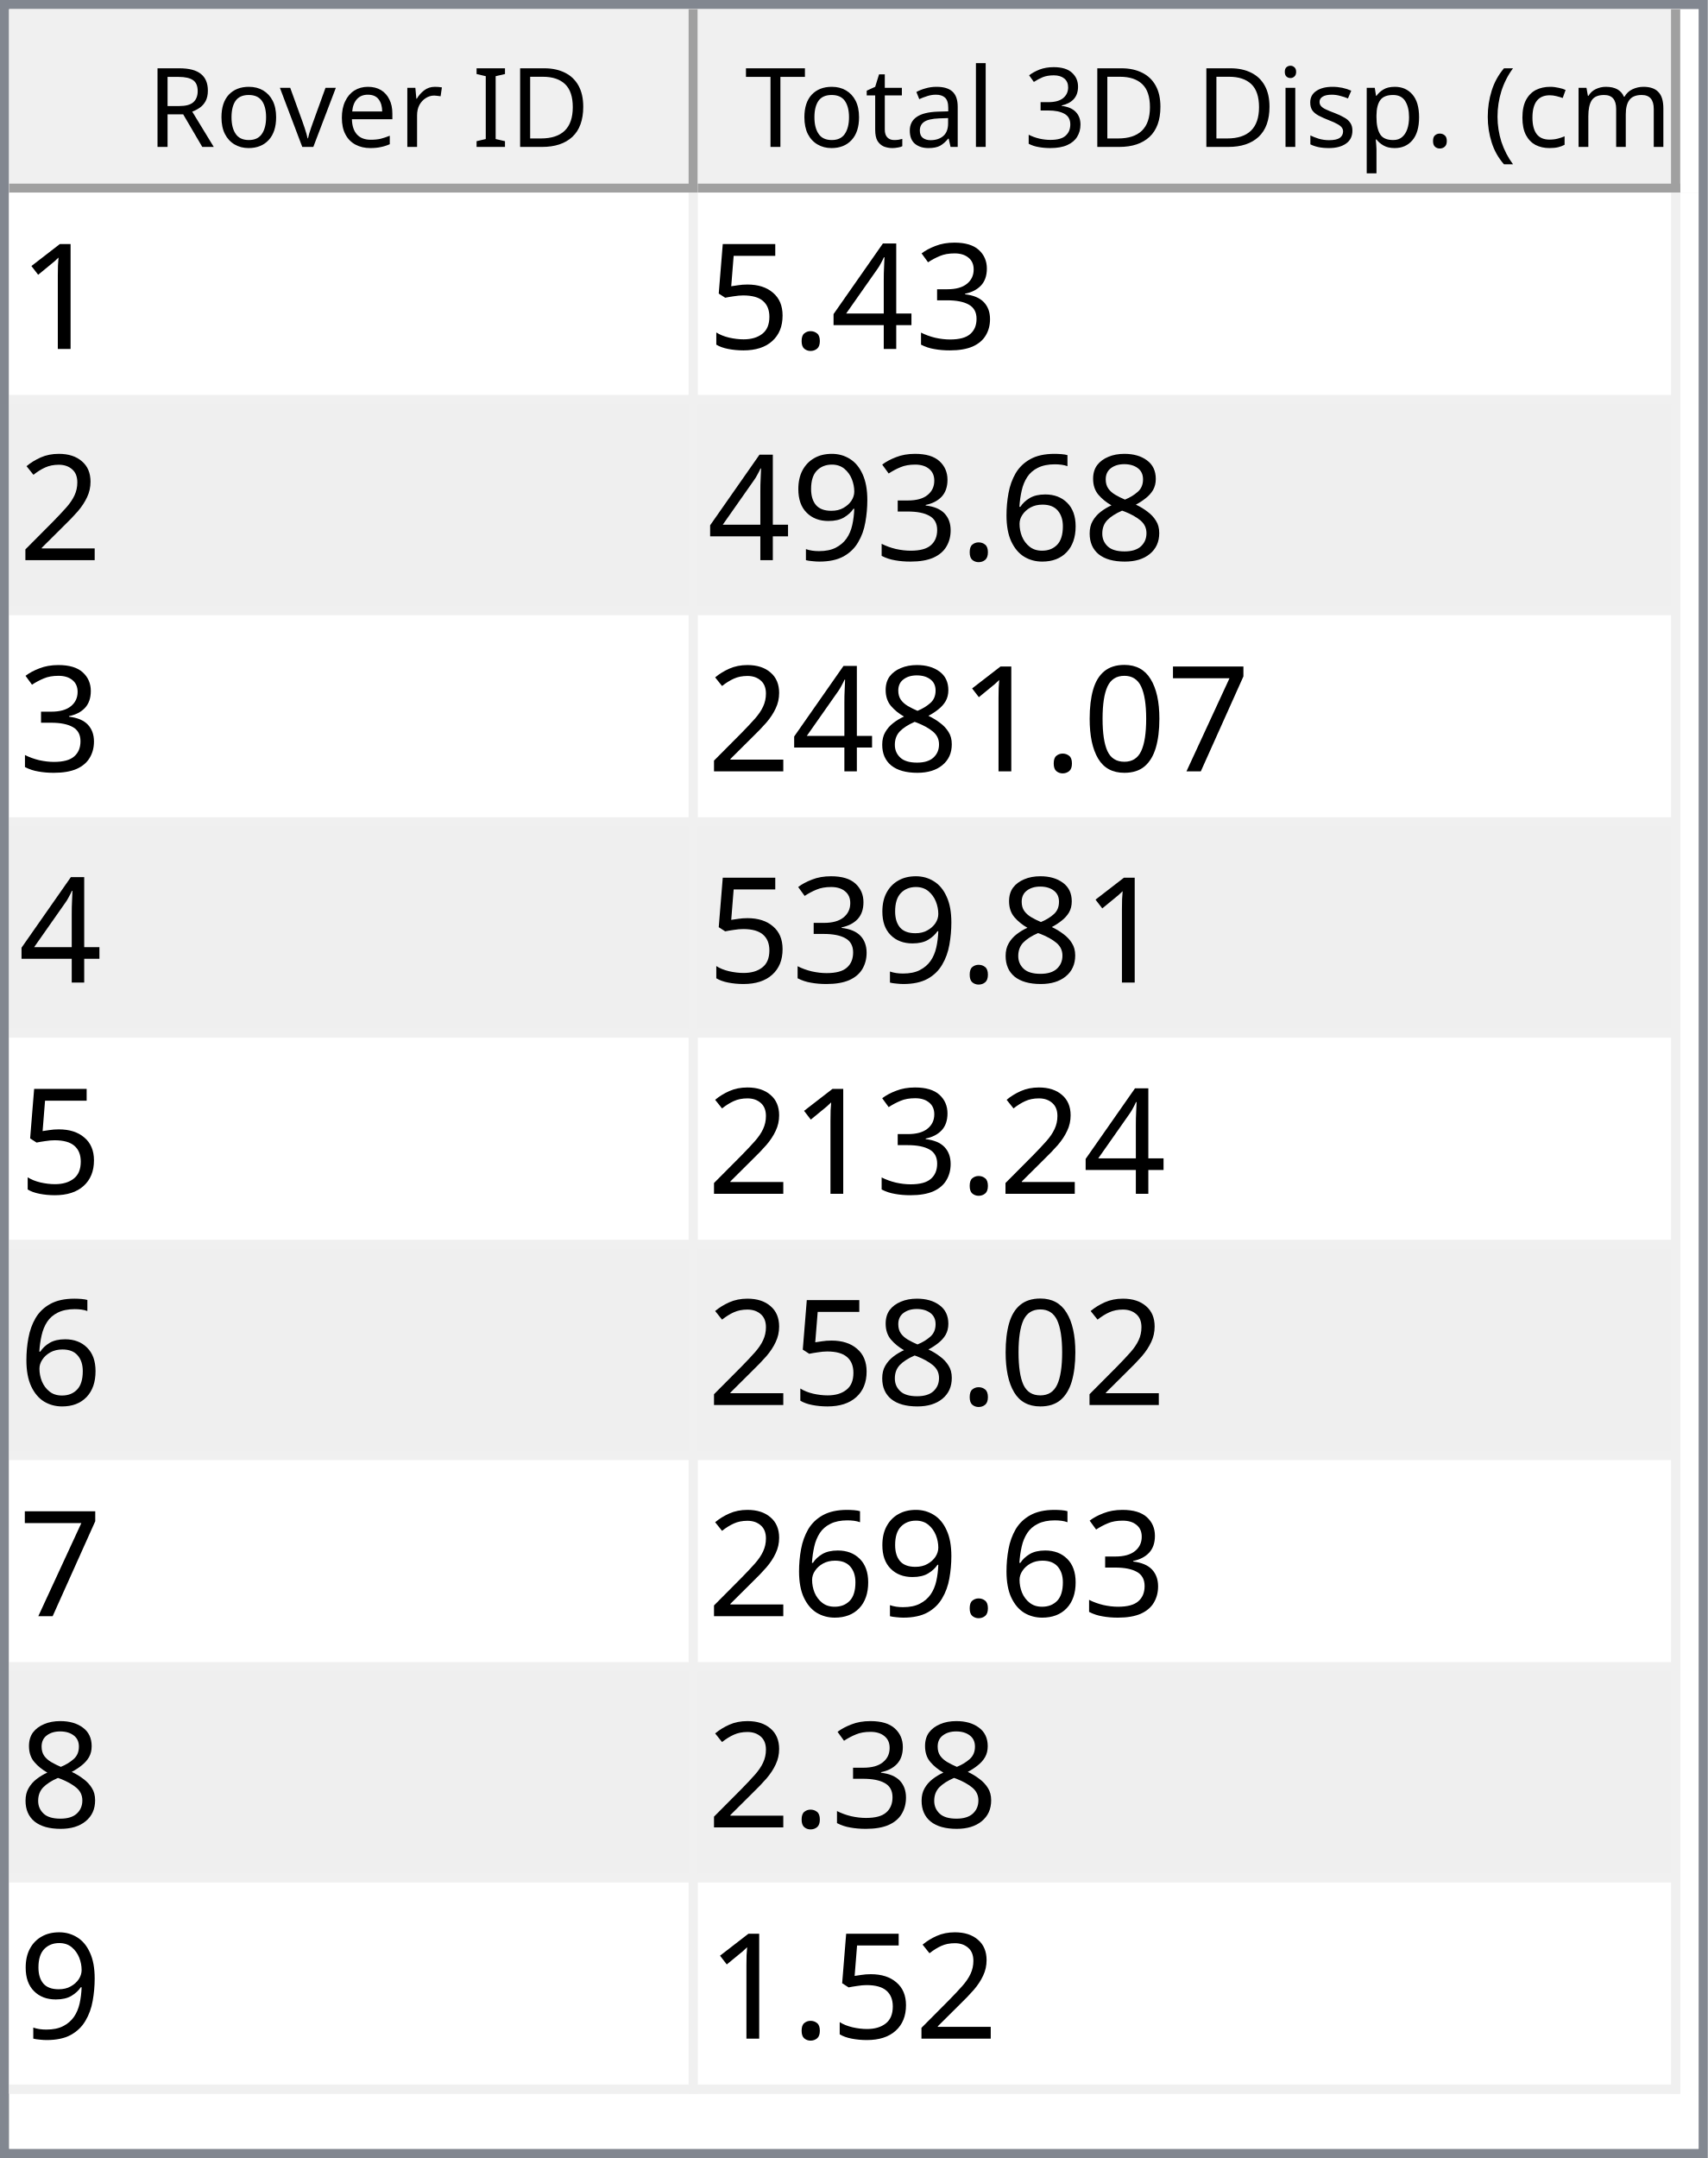
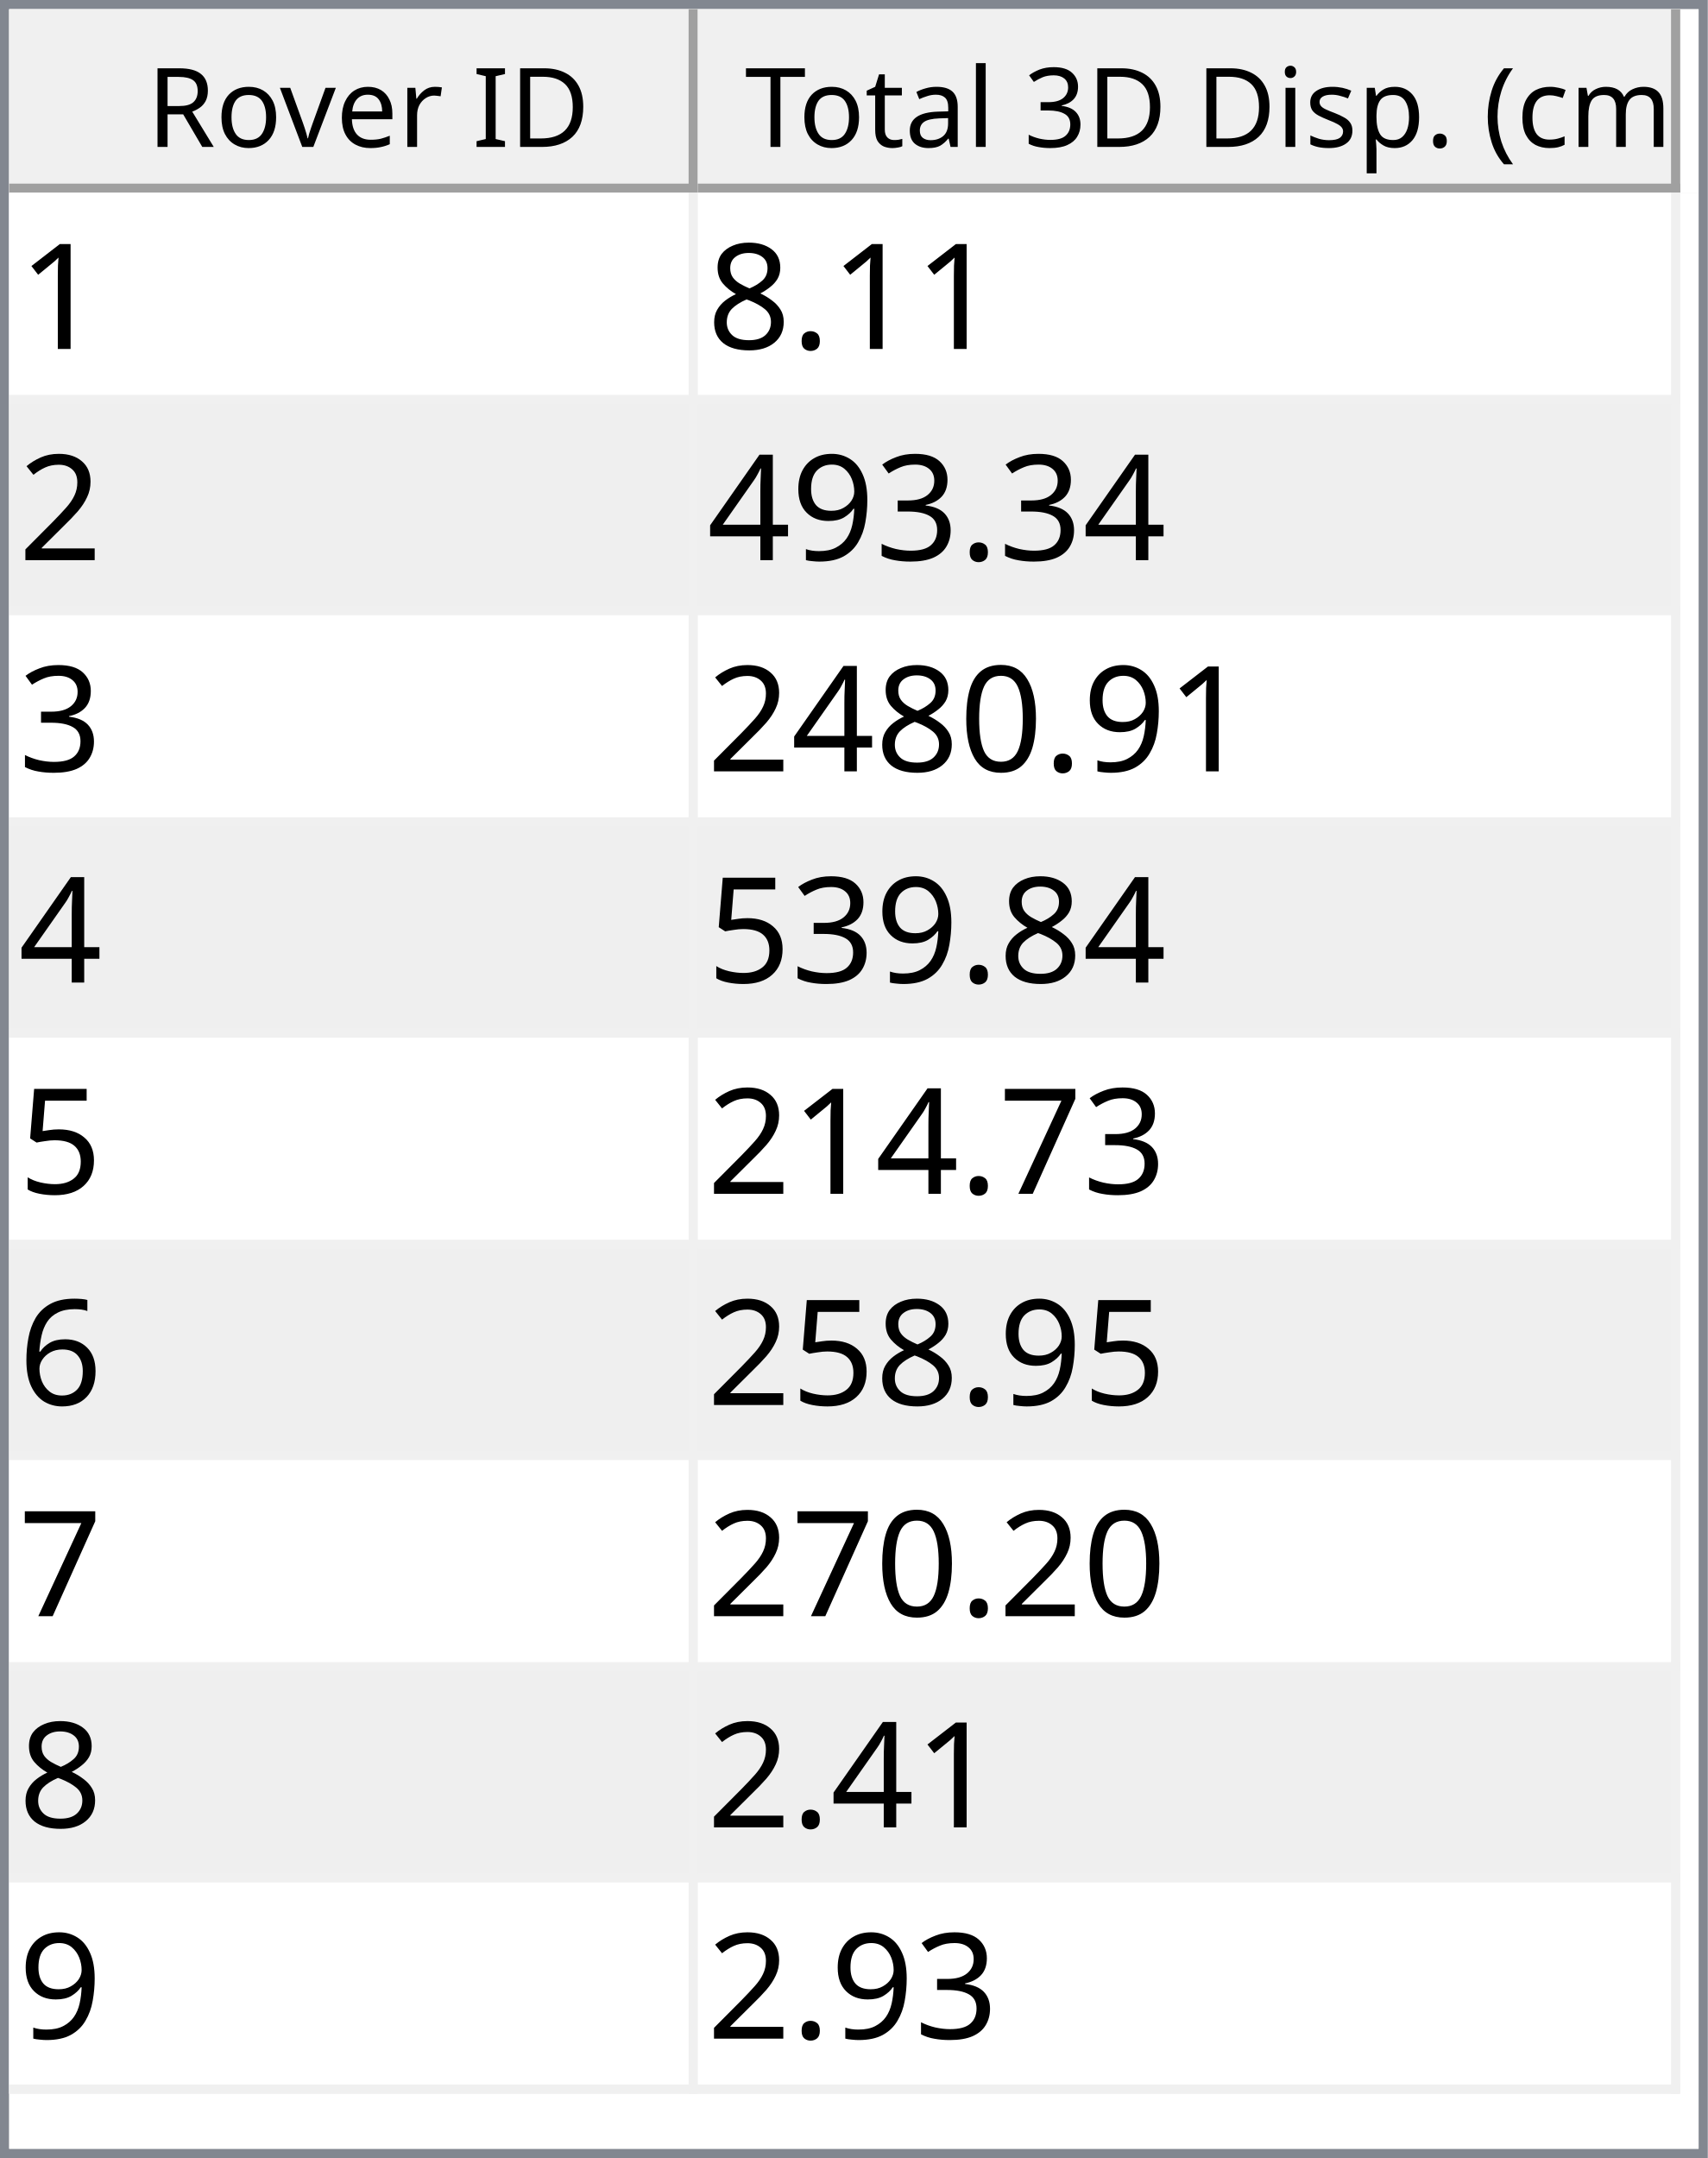
<svg xmlns="http://www.w3.org/2000/svg" style="fill-opacity:1; color-rendering:auto; color-interpolation:auto; text-rendering:auto; stroke:black; stroke-linecap:square; stroke-miterlimit:10; shape-rendering:auto; stroke-opacity:1; fill:black; stroke-dasharray:none; font-weight:normal; stroke-width:1; font-family:'Dialog'; font-style:normal; stroke-linejoin:miter; font-size:12px; stroke-dashoffset:0; image-rendering:auto;" width="186" height="235">
  <defs id="genericDefs" />
  <g>
    <defs id="defs1">
      <clipPath clipPathUnits="userSpaceOnUse" id="clipPath1">
        <path d="M0 0 L186 0 L186 235 L0 235 L0 0 Z" />
      </clipPath>
      <clipPath clipPathUnits="userSpaceOnUse" id="clipPath2">
        <path d="M0 0 L0 235 L186 235 L186 0 Z" />
      </clipPath>
      <clipPath clipPathUnits="userSpaceOnUse" id="clipPath3">
        <path d="M0 0 L0 20 L184 20 L184 0 Z" />
      </clipPath>
      <clipPath clipPathUnits="userSpaceOnUse" id="clipPath4">
        <path d="M0 0 L0 20 L75 20 L75 0 Z" />
      </clipPath>
      <clipPath clipPathUnits="userSpaceOnUse" id="clipPath5">
        <path d="M1 1 L1 19 L74 19 L74 1 Z" />
      </clipPath>
      <clipPath clipPathUnits="userSpaceOnUse" id="clipPath6">
        <path d="M0 0 L0 18 L73 18 L73 0 Z" />
      </clipPath>
      <clipPath clipPathUnits="userSpaceOnUse" id="clipPath7">
        <path d="M-0.5 -0.5 L-0.5 19.5 L74.5 19.5 L74.5 -0.5 Z" />
      </clipPath>
      <clipPath clipPathUnits="userSpaceOnUse" id="clipPath8">
        <path d="M0 0 L0 20 L107 20 L107 0 Z" />
      </clipPath>
      <clipPath clipPathUnits="userSpaceOnUse" id="clipPath9">
        <path d="M1 1 L1 19 L106 19 L106 1 Z" />
      </clipPath>
      <clipPath clipPathUnits="userSpaceOnUse" id="clipPath10">
        <path d="M0 0 L0 18 L105 18 L105 0 Z" />
      </clipPath>
      <clipPath clipPathUnits="userSpaceOnUse" id="clipPath11">
        <path d="M-0.5 -0.5 L-0.5 19.5 L106.5 19.5 L106.5 -0.5 Z" />
      </clipPath>
      <clipPath clipPathUnits="userSpaceOnUse" id="clipPath12">
        <path d="M0 0 L0 213 L184 213 L184 0 Z" />
      </clipPath>
      <clipPath clipPathUnits="userSpaceOnUse" id="clipPath13">
        <path d="M0 0 L0 207 L182 207 L182 0 Z" />
      </clipPath>
      <clipPath clipPathUnits="userSpaceOnUse" id="clipPath14">
        <path d="M-0.5 -0.5 L-0.5 206.5 L181.5 206.5 L181.5 -0.5 Z" />
      </clipPath>
      <clipPath clipPathUnits="userSpaceOnUse" id="clipPath15">
        <path d="M0 0 L0 22 L74 22 L74 0 Z" />
      </clipPath>
      <clipPath clipPathUnits="userSpaceOnUse" id="clipPath16">
        <path d="M0 0 L0 22 L106 22 L106 0 Z" />
      </clipPath>
      <font horiz-adv-x="64.551" id="font1">
        <font-face ascent="107.91" descent="25.098" units-per-em="100" style="font-style:normal; font-family:Segoe UI; font-weight:normal;" />
        <missing-glyph horiz-adv-x="64.551" d="M8.109 0 L8.109 68.266 L56.453 68.266 L56.453 0 L8.109 0 ZM15.328 7.234 L49.219 7.234 L49.219 61.031 L15.328 61.031 L15.328 7.234 Z" />
        <glyph unicode="D" horiz-adv-x="70.117" d="M9.188 0 L9.188 70.016 L28.516 70.016 Q65.531 70.016 65.531 35.891 Q65.531 19.672 55.25 9.836 Q44.969 0 27.734 0 L9.188 0 ZM17.391 62.594 L17.391 7.422 L27.828 7.422 Q41.609 7.422 49.273 14.797 Q56.938 22.172 56.938 35.688 Q56.938 62.594 28.328 62.594 L17.391 62.594 Z" />
        <glyph unicode="I" horiz-adv-x="26.611" d="M17.391 0 L9.188 0 L9.188 70.016 L17.391 70.016 L17.391 0 Z" />
        <glyph unicode=" " horiz-adv-x="27.393" d="" />
        <glyph unicode="r" horiz-adv-x="34.766" d="M34.188 41.891 Q32.078 43.5 28.125 43.5 Q23 43.5 19.555 38.672 Q16.109 33.844 16.109 25.484 L16.109 0 L8.109 0 L8.109 50 L16.109 50 L16.109 39.703 L16.312 39.703 Q18.016 44.969 21.531 47.922 Q25.047 50.875 29.391 50.875 Q32.516 50.875 34.188 50.203 L34.188 41.891 Z" />
        <glyph unicode="e" horiz-adv-x="52.295" d="M48.297 23 L12.984 23 Q13.188 14.656 17.484 10.109 Q21.781 5.562 29.297 5.562 Q37.75 5.562 44.828 11.141 L44.828 3.609 Q38.234 -1.172 27.391 -1.172 Q16.797 -1.172 10.742 5.641 Q4.688 12.453 4.688 24.812 Q4.688 36.469 11.305 43.82 Q17.922 51.172 27.734 51.172 Q37.547 51.172 42.922 44.828 Q48.297 38.484 48.297 27.203 L48.297 23 ZM40.094 29.781 Q40.047 36.719 36.75 40.578 Q33.453 44.438 27.594 44.438 Q21.922 44.438 17.969 40.383 Q14.016 36.328 13.094 29.781 L40.094 29.781 Z" />
        <glyph unicode="v" horiz-adv-x="47.9" d="M47.406 50 L27.484 0 L19.625 0 L0.688 50 L9.469 50 L22.172 13.672 Q23.578 9.672 23.922 6.688 L24.125 6.688 Q24.609 10.453 25.688 13.484 L38.969 50 L47.406 50 Z" />
        <glyph unicode="o" horiz-adv-x="58.594" d="M29 -1.172 Q17.922 -1.172 11.305 5.836 Q4.688 12.844 4.688 24.422 Q4.688 37.016 11.57 44.094 Q18.453 51.172 30.172 51.172 Q41.359 51.172 47.633 44.289 Q53.906 37.406 53.906 25.203 Q53.906 13.234 47.141 6.031 Q40.375 -1.172 29 -1.172 ZM29.594 44.438 Q21.875 44.438 17.383 39.188 Q12.891 33.938 12.891 24.703 Q12.891 15.828 17.43 10.695 Q21.969 5.562 29.594 5.562 Q37.359 5.562 41.531 10.594 Q45.703 15.625 45.703 24.906 Q45.703 34.281 41.531 39.359 Q37.359 44.438 29.594 44.438 Z" />
        <glyph unicode="R" horiz-adv-x="59.814" d="M59.375 0 L49.609 0 L37.891 19.625 Q36.281 22.359 34.766 24.289 Q33.25 26.219 31.664 27.438 Q30.078 28.656 28.25 29.219 Q26.422 29.781 24.125 29.781 L17.391 29.781 L17.391 0 L9.188 0 L9.188 70.016 L30.078 70.016 Q34.672 70.016 38.555 68.867 Q42.438 67.719 45.289 65.375 Q48.141 63.031 49.758 59.547 Q51.375 56.062 51.375 51.375 Q51.375 47.703 50.273 44.656 Q49.172 41.609 47.148 39.211 Q45.125 36.812 42.266 35.133 Q39.406 33.453 35.844 32.516 L35.844 32.328 Q37.594 31.547 38.891 30.547 Q40.188 29.547 41.359 28.18 Q42.531 26.812 43.68 25.078 Q44.828 23.344 46.234 21.047 L59.375 0 ZM17.391 62.594 L17.391 37.203 L28.516 37.203 Q31.594 37.203 34.203 38.133 Q36.812 39.062 38.719 40.797 Q40.625 42.531 41.703 45.047 Q42.781 47.562 42.781 50.688 Q42.781 56.297 39.141 59.445 Q35.5 62.594 28.609 62.594 L17.391 62.594 Z" />
        <glyph unicode=")" horiz-adv-x="30.176" d="M8.297 -15.922 L1.172 -15.922 Q16.406 2.344 16.406 26.812 Q16.406 51.469 1.078 70.016 L8.297 70.016 Q23.531 52.156 23.531 26.703 Q23.531 1.375 8.297 -15.922 Z" />
        <glyph unicode="m" horiz-adv-x="86.133" d="M79.109 0 L71.094 0 L71.094 28.719 Q71.094 37.016 68.531 40.727 Q65.969 44.438 59.906 44.438 Q54.781 44.438 51.195 39.75 Q47.609 35.062 47.609 28.516 L47.609 0 L39.594 0 L39.594 29.688 Q39.594 44.438 28.219 44.438 Q22.953 44.438 19.531 40.016 Q16.109 35.594 16.109 28.516 L16.109 0 L8.109 0 L8.109 50 L16.109 50 L16.109 42.094 L16.312 42.094 Q21.625 51.172 31.844 51.172 Q36.969 51.172 40.773 48.312 Q44.578 45.453 46 40.828 Q51.562 51.172 62.594 51.172 Q79.109 51.172 79.109 30.812 L79.109 0 Z" />
        <glyph unicode="c" horiz-adv-x="46.191" d="M42.188 2.297 Q36.422 -1.172 28.516 -1.172 Q17.828 -1.172 11.258 5.789 Q4.688 12.75 4.688 23.828 Q4.688 36.188 11.766 43.68 Q18.844 51.172 30.672 51.172 Q37.25 51.172 42.281 48.734 L42.281 40.531 Q36.719 44.438 30.375 44.438 Q22.703 44.438 17.797 38.945 Q12.891 33.453 12.891 24.516 Q12.891 15.719 17.508 10.641 Q22.125 5.562 29.891 5.562 Q36.422 5.562 42.188 9.906 L42.188 2.297 Z" />
        <glyph unicode="(" horiz-adv-x="30.176" d="M29.109 -15.922 L21.969 -15.922 Q6.844 1.375 6.844 26.703 Q6.844 52.156 21.969 70.016 L29.203 70.016 Q13.875 51.469 13.875 26.812 Q13.875 2.344 29.109 -15.922 Z" />
        <glyph unicode="." horiz-adv-x="21.68" d="M10.891 -1.078 Q8.641 -1.078 7.055 0.539 Q5.469 2.156 5.469 4.391 Q5.469 6.641 7.055 8.273 Q8.641 9.906 10.891 9.906 Q13.188 9.906 14.797 8.273 Q16.406 6.641 16.406 4.391 Q16.406 2.156 14.797 0.539 Q13.188 -1.078 10.891 -1.078 Z" />
        <glyph unicode="p" horiz-adv-x="58.789" d="M16.312 7.234 L16.109 7.234 L16.109 -23 L8.109 -23 L8.109 50 L16.109 50 L16.109 41.219 L16.312 41.219 Q22.219 51.172 33.594 51.172 Q43.266 51.172 48.688 44.461 Q54.109 37.75 54.109 26.469 Q54.109 13.922 48 6.375 Q41.891 -1.172 31.297 -1.172 Q21.578 -1.172 16.312 7.234 ZM16.109 27.391 L16.109 20.406 Q16.109 14.203 20.141 9.883 Q24.172 5.562 30.375 5.562 Q37.641 5.562 41.773 11.133 Q45.906 16.703 45.906 26.609 Q45.906 34.969 42.047 39.703 Q38.188 44.438 31.594 44.438 Q24.609 44.438 20.359 39.578 Q16.109 34.719 16.109 27.391 Z" />
        <glyph unicode="s" horiz-adv-x="42.432" d="M5.078 1.812 L5.078 10.406 Q11.625 5.562 19.484 5.562 Q30.031 5.562 30.031 12.594 Q30.031 14.594 29.125 15.992 Q28.219 17.391 26.68 18.461 Q25.141 19.531 23.07 20.383 Q21 21.234 18.609 22.172 Q15.281 23.484 12.766 24.828 Q10.25 26.172 8.57 27.859 Q6.891 29.547 6.031 31.695 Q5.172 33.844 5.172 36.719 Q5.172 40.234 6.789 42.945 Q8.406 45.656 11.086 47.484 Q13.766 49.312 17.211 50.242 Q20.656 51.172 24.312 51.172 Q30.812 51.172 35.938 48.922 L35.938 40.828 Q30.422 44.438 23.25 44.438 Q21 44.438 19.195 43.922 Q17.391 43.406 16.094 42.477 Q14.797 41.547 14.086 40.258 Q13.375 38.969 13.375 37.406 Q13.375 35.453 14.086 34.133 Q14.797 32.812 16.164 31.789 Q17.531 30.766 19.484 29.938 Q21.438 29.109 23.922 28.125 Q27.25 26.859 29.883 25.516 Q32.516 24.172 34.375 22.484 Q36.234 20.797 37.234 18.602 Q38.234 16.406 38.234 13.375 Q38.234 9.672 36.602 6.938 Q34.969 4.203 32.234 2.398 Q29.5 0.594 25.93 -0.289 Q22.359 -1.172 18.453 -1.172 Q10.75 -1.172 5.078 1.812 Z" />
        <glyph unicode="i" horiz-adv-x="24.219" d="M12.203 62.703 Q10.062 62.703 8.547 64.164 Q7.031 65.625 7.031 67.875 Q7.031 70.125 8.547 71.609 Q10.062 73.094 12.203 73.094 Q14.406 73.094 15.945 71.609 Q17.484 70.125 17.484 67.875 Q17.484 65.719 15.945 64.211 Q14.406 62.703 12.203 62.703 ZM16.109 0 L8.109 0 L8.109 50 L16.109 50 L16.109 0 Z" />
        <glyph unicode="3" horiz-adv-x="53.906" d="M46.531 19.828 Q46.531 15.094 44.75 11.211 Q42.969 7.328 39.719 4.57 Q36.469 1.812 31.93 0.297 Q27.391 -1.219 21.922 -1.219 Q11.922 -1.219 6 2.594 L6 11.188 Q13.094 5.609 22.219 5.609 Q25.875 5.609 28.828 6.539 Q31.781 7.469 33.906 9.227 Q36.031 10.984 37.18 13.477 Q38.328 15.969 38.328 19.094 Q38.328 32.812 18.797 32.812 L12.984 32.812 L12.984 39.594 L18.5 39.594 Q35.797 39.594 35.797 52.484 Q35.797 64.406 22.609 64.406 Q15.188 64.406 8.688 59.422 L8.688 67.188 Q15.375 71.188 24.609 71.188 Q29 71.188 32.57 69.969 Q36.141 68.75 38.68 66.555 Q41.219 64.359 42.609 61.281 Q44 58.203 44 54.5 Q44 40.672 30.031 36.719 L30.031 36.531 Q33.594 36.141 36.625 34.797 Q39.656 33.453 41.852 31.305 Q44.047 29.156 45.289 26.25 Q46.531 23.344 46.531 19.828 Z" />
        <glyph unicode="l" horiz-adv-x="24.219" d="M16.109 0 L8.109 0 L8.109 74.031 L16.109 74.031 L16.109 0 Z" />
        <glyph unicode="a" horiz-adv-x="50.879" d="M43.891 0 L35.891 0 L35.891 7.812 L35.688 7.812 Q30.469 -1.172 20.312 -1.172 Q12.844 -1.172 8.617 2.781 Q4.391 6.734 4.391 13.281 Q4.391 27.297 20.906 29.594 L35.891 31.688 Q35.891 44.438 25.594 44.438 Q16.547 44.438 9.281 38.281 L9.281 46.484 Q16.656 51.172 26.266 51.172 Q43.891 51.172 43.891 32.516 L43.891 0 ZM35.891 25.297 L23.828 23.641 Q18.266 22.859 15.43 20.875 Q12.594 18.891 12.594 13.875 Q12.594 10.203 15.211 7.883 Q17.828 5.562 22.172 5.562 Q28.125 5.562 32.008 9.742 Q35.891 13.922 35.891 20.312 L35.891 25.297 Z" />
        <glyph unicode="t" horiz-adv-x="33.887" d="M31.297 0.484 Q28.469 -1.078 23.828 -1.078 Q10.688 -1.078 10.688 13.578 L10.688 43.172 L2.094 43.172 L2.094 50 L10.688 50 L10.688 62.203 L18.703 64.797 L18.703 50 L31.297 50 L31.297 43.172 L18.703 43.172 L18.703 14.984 Q18.703 9.969 20.414 7.82 Q22.125 5.672 26.078 5.672 Q29.109 5.672 31.297 7.328 L31.297 0.484 Z" />
        <glyph unicode="T" horiz-adv-x="52.393" d="M50.594 62.594 L30.375 62.594 L30.375 0 L22.172 0 L22.172 62.594 L2 62.594 L2 70.016 L50.594 70.016 L50.594 62.594 Z" />
      </font>
      <font horiz-adv-x="75.0" id="font2">
        <font-face ascent="100.537" descent="21.973" units-per-em="100" style="font-style:normal; font-family:sans-serif; font-weight:normal;" />
        <missing-glyph horiz-adv-x="75.0" d="M12.5 0 L12.5 62.5 L62.5 62.5 L62.5 0 L12.5 0 ZM14.062 1.562 L60.938 1.562 L60.938 60.938 L14.062 60.938 L14.062 1.562 Z" />
        <glyph unicode="1" horiz-adv-x="55.615" d="M37.25 0 L28.469 0 L28.469 56 Q25.297 52.984 20.141 49.953 Q14.984 46.922 10.891 45.406 L10.891 53.906 Q18.266 57.375 23.781 62.305 Q29.297 67.234 31.594 71.875 L37.25 71.875 L37.25 0 Z" />
+         <glyph unicode="." horiz-adv-x="27.783" d="M9.078 0 L9.078 10.016 L19.094 10.016 L19.094 0 L9.078 0 Z" />
+         <glyph unicode="8" horiz-adv-x="55.615" d="M17.672 38.812 Q12.203 40.828 9.57 44.539 Q6.938 48.25 6.938 53.422 Q6.938 61.234 12.555 66.555 Q18.172 71.875 27.484 71.875 Q36.859 71.875 42.578 66.43 Q48.297 60.984 48.297 53.172 Q48.297 48.188 45.68 44.508 Q43.062 40.828 37.75 38.812 Q44.344 36.672 47.781 31.883 Q51.219 27.094 51.219 20.453 Q51.219 11.281 44.727 5.031 Q38.234 -1.219 27.641 -1.219 Q17.047 -1.219 10.547 5.055 Q4.047 11.328 4.047 20.703 Q4.047 27.688 7.594 32.398 Q11.141 37.109 17.672 38.812 ZM15.922 53.719 Q15.922 48.641 19.195 45.414 Q22.469 42.188 27.688 42.188 Q32.766 42.188 36.016 45.383 Q39.266 48.578 39.266 53.219 Q39.266 58.062 35.914 61.359 Q32.562 64.656 27.594 64.656 Q22.562 64.656 19.242 61.43 Q15.922 58.203 15.922 53.719 ZM13.094 20.656 Q13.094 16.891 14.875 13.375 Q16.656 9.859 20.172 7.93 Q23.688 6 27.734 6 Q34.031 6 38.133 10.055 Q42.234 14.109 42.234 20.359 Q42.234 26.703 38.016 30.859 Q33.797 35.016 27.438 35.016 Q21.234 35.016 17.164 30.914 Q13.094 26.812 13.094 20.656 Z" />
+         <glyph unicode="2" horiz-adv-x="55.615" d="M50.344 8.453 L50.344 0 L3.031 0 Q2.938 3.172 4.047 6.109 Q5.859 10.938 9.836 15.625 Q13.812 20.312 21.344 26.469 Q33.016 36.031 37.117 41.625 Q41.219 47.219 41.219 52.203 Q41.219 57.422 37.477 61.008 Q33.734 64.594 27.734 64.594 Q21.391 64.594 17.578 60.789 Q13.766 56.984 13.719 50.25 L4.688 51.172 Q5.609 61.281 11.664 66.578 Q17.719 71.875 27.938 71.875 Q38.234 71.875 44.242 66.164 Q50.25 60.453 50.25 52 Q50.25 47.703 48.492 43.555 Q46.734 39.406 42.656 34.812 Q38.578 30.219 29.109 22.219 Q21.188 15.578 18.945 13.211 Q16.703 10.844 15.234 8.453 L50.344 8.453 Z" />
        <glyph unicode="3" horiz-adv-x="55.615" d="M4.203 18.891 L12.984 20.062 Q14.5 12.594 18.141 9.297 Q21.781 6 27 6 Q33.203 6 37.477 10.297 Q41.75 14.594 41.75 20.953 Q41.75 27 37.797 30.93 Q33.844 34.859 27.734 34.859 Q25.25 34.859 21.531 33.891 L22.516 41.609 Q23.391 41.5 23.922 41.5 Q29.547 41.5 34.039 44.43 Q38.531 47.359 38.531 53.469 Q38.531 58.297 35.258 61.477 Q31.984 64.656 26.812 64.656 Q21.688 64.656 18.266 61.43 Q14.844 58.203 13.875 51.766 L5.078 53.328 Q6.688 62.156 12.398 67.016 Q18.109 71.875 26.609 71.875 Q32.469 71.875 37.398 69.359 Q42.328 66.844 44.945 62.5 Q47.562 58.156 47.562 53.266 Q47.562 48.641 45.07 44.828 Q42.578 41.016 37.703 38.766 Q44.047 37.312 47.562 32.695 Q51.078 28.078 51.078 21.141 Q51.078 11.766 44.242 5.25 Q37.406 -1.266 26.953 -1.266 Q17.531 -1.266 11.305 4.352 Q5.078 9.969 4.203 18.891 Z" />
+         <glyph unicode="9" horiz-adv-x="55.615" d="M5.469 16.547 L13.922 17.328 Q14.984 11.375 18.016 8.688 Q21.047 6 25.781 6 Q29.828 6 32.883 7.859 Q35.938 9.719 37.891 12.82 Q39.844 15.922 41.164 21.195 Q42.484 26.469 42.484 31.938 Q42.484 32.516 42.438 33.688 Q39.797 29.5 35.234 26.883 Q30.672 24.266 25.344 24.266 Q16.453 24.266 10.305 30.711 Q4.156 37.156 4.156 47.703 Q4.156 58.594 10.578 65.234 Q17 71.875 26.656 71.875 Q33.641 71.875 39.43 68.117 Q45.219 64.359 48.219 57.398 Q51.219 50.438 51.219 37.25 Q51.219 23.531 48.242 15.406 Q45.266 7.281 39.383 3.031 Q33.5 -1.219 25.594 -1.219 Q17.188 -1.219 11.867 3.445 Q6.547 8.109 5.469 16.547 ZM41.453 48.141 Q41.453 55.719 37.43 60.156 Q33.406 64.594 27.734 64.594 Q21.875 64.594 17.531 59.812 Q13.188 55.031 13.188 47.406 Q13.188 40.578 17.312 36.305 Q21.438 32.031 27.484 32.031 Q33.594 32.031 37.523 36.305 Q41.453 40.578 41.453 48.141 Z" />
        <glyph unicode="4" horiz-adv-x="55.615" d="M32.328 0 L32.328 17.141 L1.266 17.141 L1.266 25.203 L33.938 71.578 L41.109 71.578 L41.109 25.203 L50.781 25.203 L50.781 17.141 L41.109 17.141 L41.109 0 L32.328 0 ZM32.328 25.203 L32.328 57.469 L9.906 25.203 L32.328 25.203 Z" />
-         <glyph unicode="." horiz-adv-x="27.783" d="M9.078 0 L9.078 10.016 L19.094 10.016 L19.094 0 L9.078 0 Z" />
+         <glyph unicode="0" horiz-adv-x="55.615" d="M4.156 35.297 Q4.156 48 6.766 55.742 Q9.375 63.484 14.523 67.68 Q19.672 71.875 27.484 71.875 Q33.25 71.875 37.594 69.555 Q41.938 67.234 44.773 62.867 Q47.609 58.5 49.219 52.227 Q50.828 45.953 50.828 35.297 Q50.828 22.703 48.242 14.969 Q45.656 7.234 40.508 3.008 Q35.359 -1.219 27.484 -1.219 Q17.141 -1.219 11.234 6.203 Q4.156 15.141 4.156 35.297 ZM13.188 35.297 Q13.188 17.672 17.312 11.836 Q21.438 6 27.484 6 Q33.547 6 37.672 11.859 Q41.797 17.719 41.797 35.297 Q41.797 52.984 37.672 58.789 Q33.547 64.594 27.391 64.594 Q21.344 64.594 17.719 59.469 Q13.188 52.938 13.188 35.297 Z" />
        <glyph unicode="5" horiz-adv-x="55.615" d="M4.156 18.75 L13.375 19.531 Q14.406 12.797 18.141 9.398 Q21.875 6 27.156 6 Q33.5 6 37.891 10.789 Q42.281 15.578 42.281 23.484 Q42.281 31 38.062 35.352 Q33.844 39.703 27 39.703 Q22.75 39.703 19.336 37.773 Q15.922 35.844 13.969 32.766 L5.719 33.844 L12.641 70.609 L48.25 70.609 L48.25 62.203 L19.672 62.203 L15.828 42.969 Q22.266 47.469 29.344 47.469 Q38.719 47.469 45.164 40.969 Q51.609 34.469 51.609 24.266 Q51.609 14.547 45.953 7.469 Q39.062 -1.219 27.156 -1.219 Q17.391 -1.219 11.211 4.25 Q5.031 9.719 4.156 18.75 Z" />
-         <glyph unicode="2" horiz-adv-x="55.615" d="M50.344 8.453 L50.344 0 L3.031 0 Q2.938 3.172 4.047 6.109 Q5.859 10.938 9.836 15.625 Q13.812 20.312 21.344 26.469 Q33.016 36.031 37.117 41.625 Q41.219 47.219 41.219 52.203 Q41.219 57.422 37.477 61.008 Q33.734 64.594 27.734 64.594 Q21.391 64.594 17.578 60.789 Q13.766 56.984 13.719 50.25 L4.688 51.172 Q5.609 61.281 11.664 66.578 Q17.719 71.875 27.938 71.875 Q38.234 71.875 44.242 66.164 Q50.25 60.453 50.25 52 Q50.25 47.703 48.492 43.555 Q46.734 39.406 42.656 34.812 Q38.578 30.219 29.109 22.219 Q21.188 15.578 18.945 13.211 Q16.703 10.844 15.234 8.453 L50.344 8.453 Z" />
-         <glyph unicode="8" horiz-adv-x="55.615" d="M17.672 38.812 Q12.203 40.828 9.57 44.539 Q6.938 48.25 6.938 53.422 Q6.938 61.234 12.555 66.555 Q18.172 71.875 27.484 71.875 Q36.859 71.875 42.578 66.43 Q48.297 60.984 48.297 53.172 Q48.297 48.188 45.68 44.508 Q43.062 40.828 37.75 38.812 Q44.344 36.672 47.781 31.883 Q51.219 27.094 51.219 20.453 Q51.219 11.281 44.727 5.031 Q38.234 -1.219 27.641 -1.219 Q17.047 -1.219 10.547 5.055 Q4.047 11.328 4.047 20.703 Q4.047 27.688 7.594 32.398 Q11.141 37.109 17.672 38.812 ZM15.922 53.719 Q15.922 48.641 19.195 45.414 Q22.469 42.188 27.688 42.188 Q32.766 42.188 36.016 45.383 Q39.266 48.578 39.266 53.219 Q39.266 58.062 35.914 61.359 Q32.562 64.656 27.594 64.656 Q22.562 64.656 19.242 61.43 Q15.922 58.203 15.922 53.719 ZM13.094 20.656 Q13.094 16.891 14.875 13.375 Q16.656 9.859 20.172 7.93 Q23.688 6 27.734 6 Q34.031 6 38.133 10.055 Q42.234 14.109 42.234 20.359 Q42.234 26.703 38.016 30.859 Q33.797 35.016 27.438 35.016 Q21.234 35.016 17.164 30.914 Q13.094 26.812 13.094 20.656 Z" />
+         <glyph unicode="7" horiz-adv-x="55.615" d="M4.734 62.203 L4.734 70.656 L51.078 70.656 L51.078 63.812 Q44.234 56.547 37.523 44.484 Q30.812 32.422 27.156 19.672 Q24.516 10.688 23.781 0 L14.75 0 Q14.891 8.453 18.062 20.414 Q21.234 32.375 27.172 43.484 Q33.109 54.594 39.797 62.203 L4.734 62.203 Z" />
        <glyph unicode="6" horiz-adv-x="55.615" d="M49.75 54.047 L41.016 53.375 Q39.844 58.547 37.703 60.891 Q34.125 64.656 28.906 64.656 Q24.703 64.656 21.531 62.312 Q17.391 59.281 14.992 53.469 Q12.594 47.656 12.5 36.922 Q15.672 41.75 20.266 44.094 Q24.859 46.438 29.891 46.438 Q38.672 46.438 44.852 39.969 Q51.031 33.5 51.031 23.25 Q51.031 16.5 48.125 10.719 Q45.219 4.938 40.141 1.859 Q35.062 -1.219 28.609 -1.219 Q17.625 -1.219 10.695 6.859 Q3.766 14.938 3.766 33.5 Q3.766 54.25 11.422 63.672 Q18.109 71.875 29.438 71.875 Q37.891 71.875 43.289 67.141 Q48.688 62.406 49.75 54.047 ZM13.875 23.188 Q13.875 18.656 15.797 14.508 Q17.719 10.359 21.188 8.18 Q24.656 6 28.469 6 Q34.031 6 38.039 10.492 Q42.047 14.984 42.047 22.703 Q42.047 30.125 38.086 34.398 Q34.125 38.672 28.125 38.672 Q22.172 38.672 18.023 34.398 Q13.875 30.125 13.875 23.188 Z" />
-         <glyph unicode="9" horiz-adv-x="55.615" d="M5.469 16.547 L13.922 17.328 Q14.984 11.375 18.016 8.688 Q21.047 6 25.781 6 Q29.828 6 32.883 7.859 Q35.938 9.719 37.891 12.82 Q39.844 15.922 41.164 21.195 Q42.484 26.469 42.484 31.938 Q42.484 32.516 42.438 33.688 Q39.797 29.5 35.234 26.883 Q30.672 24.266 25.344 24.266 Q16.453 24.266 10.305 30.711 Q4.156 37.156 4.156 47.703 Q4.156 58.594 10.578 65.234 Q17 71.875 26.656 71.875 Q33.641 71.875 39.43 68.117 Q45.219 64.359 48.219 57.398 Q51.219 50.438 51.219 37.25 Q51.219 23.531 48.242 15.406 Q45.266 7.281 39.383 3.031 Q33.5 -1.219 25.594 -1.219 Q17.188 -1.219 11.867 3.445 Q6.547 8.109 5.469 16.547 ZM41.453 48.141 Q41.453 55.719 37.43 60.156 Q33.406 64.594 27.734 64.594 Q21.875 64.594 17.531 59.812 Q13.188 55.031 13.188 47.406 Q13.188 40.578 17.312 36.305 Q21.438 32.031 27.484 32.031 Q33.594 32.031 37.523 36.305 Q41.453 40.578 41.453 48.141 Z" />
-         <glyph unicode="7" horiz-adv-x="55.615" d="M4.734 62.203 L4.734 70.656 L51.078 70.656 L51.078 63.812 Q44.234 56.547 37.523 44.484 Q30.812 32.422 27.156 19.672 Q24.516 10.688 23.781 0 L14.75 0 Q14.891 8.453 18.062 20.414 Q21.234 32.375 27.172 43.484 Q33.109 54.594 39.797 62.203 L4.734 62.203 Z" />
-         <glyph unicode="0" horiz-adv-x="55.615" d="M4.156 35.297 Q4.156 48 6.766 55.742 Q9.375 63.484 14.523 67.68 Q19.672 71.875 27.484 71.875 Q33.25 71.875 37.594 69.555 Q41.938 67.234 44.773 62.867 Q47.609 58.5 49.219 52.227 Q50.828 45.953 50.828 35.297 Q50.828 22.703 48.242 14.969 Q45.656 7.234 40.508 3.008 Q35.359 -1.219 27.484 -1.219 Q17.141 -1.219 11.234 6.203 Q4.156 15.141 4.156 35.297 ZM13.188 35.297 Q13.188 17.672 17.312 11.836 Q21.438 6 27.484 6 Q33.547 6 37.672 11.859 Q41.797 17.719 41.797 35.297 Q41.797 52.984 37.672 58.789 Q33.547 64.594 27.391 64.594 Q21.344 64.594 17.719 59.469 Q13.188 52.938 13.188 35.297 Z" />
      </font>
    </defs>
    <g style="fill:white; stroke:white;">
      <rect x="0" y="0" width="186" style="clip-path:url(#clipPath1); stroke:none;" height="235" />
    </g>
    <g style="fill:white; text-rendering:optimizeSpeed; color-rendering:optimizeSpeed; image-rendering:optimizeSpeed; shape-rendering:crispEdges; stroke:white; color-interpolation:sRGB;">
      <rect x="0" width="186" height="235" y="0" style="stroke:none;" />
      <path style="stroke:none;" d="M0 235 L186 235 L186 0 L0 0 Z" />
    </g>
    <g style="fill:rgb(240,240,240); font-family:'Segoe UI'; stroke:rgb(240,240,240);">
      <rect x="0" y="0" width="186" style="clip-path:url(#clipPath2); stroke:none;" height="235" />
    </g>
    <g style="fill:rgb(130,135,144); font-family:'Segoe UI'; stroke:rgb(130,135,144);">
      <path d="M0 0 L186 0 L186 235 L0 235 L0 0 ZM1 1 L185 1 L185 234 L1 234 L1 1 Z" style="fill-rule:evenodd; clip-path:url(#clipPath2); stroke:none;" />
    </g>
    <g style="fill:white; font-family:'Segoe UI'; stroke:white;" transform="translate(1,1)">
      <rect x="0" y="0" width="184" style="clip-path:url(#clipPath3); stroke:none;" height="20" />
    </g>
    <g style="fill:rgb(240,240,240); font-family:'Segoe UI'; stroke:rgb(240,240,240);" transform="translate(1,1)">
      <rect x="0" y="0" width="75" style="clip-path:url(#clipPath4); stroke:none;" height="20" />
    </g>
    <g style="font-family:'Segoe UI';" transform="translate(2,2)">
      <text x="14" xml:space="preserve" y="14" style="clip-path:url(#clipPath6); stroke:none;">Rover ID</text>
    </g>
    <g style="fill:rgb(160,160,160); font-family:'Segoe UI'; stroke:rgb(160,160,160); stroke-linejoin:bevel;" transform="translate(1.5,1.5)">
      <line x1="74" x2="74" y1="0" style="fill:none; clip-path:url(#clipPath7);" y2="19" />
    </g>
    <g style="fill:rgb(160,160,160); font-family:'Segoe UI'; stroke:rgb(160,160,160); stroke-linejoin:bevel;" transform="matrix(1,0,0,1,1,1) translate(0.5,0.5)">
      <line x1="0" x2="74" y1="19" style="fill:none; clip-path:url(#clipPath7);" y2="19" />
    </g>
    <g style="fill:rgb(240,240,240); font-family:'Segoe UI'; stroke:rgb(240,240,240);" transform="translate(76,1)">
      <rect x="0" y="0" width="107" style="clip-path:url(#clipPath8); stroke:none;" height="20" />
    </g>
    <g style="font-family:'Segoe UI';" transform="translate(77,2)">
      <text x="1" xml:space="preserve" y="14" style="clip-path:url(#clipPath10); stroke:none;"> Total 3D Disp. (cm)</text>
    </g>
    <g style="fill:rgb(160,160,160); font-family:'Segoe UI'; stroke:rgb(160,160,160); stroke-linejoin:bevel;" transform="translate(76.5,1.5)">
      <line x1="106" x2="106" y1="0" style="fill:none; clip-path:url(#clipPath11);" y2="19" />
    </g>
    <g style="fill:rgb(160,160,160); font-family:'Segoe UI'; stroke:rgb(160,160,160); stroke-linejoin:bevel;" transform="matrix(1,0,0,1,76,1) translate(0.5,0.5)">
      <line x1="0" x2="106" y1="19" style="fill:none; clip-path:url(#clipPath11);" y2="19" />
    </g>
    <g style="fill:white; font-family:'Segoe UI'; stroke:white;" transform="translate(1,21)">
      <rect x="0" y="0" width="184" style="clip-path:url(#clipPath12); stroke:none;" height="213" />
    </g>
    <g style="fill:rgb(240,240,240); font-size:16px; font-family:sans-serif; stroke:rgb(240,240,240);" transform="translate(1,21)">
      <rect x="0" y="0" width="182" style="clip-path:url(#clipPath13); stroke:none;" height="207" />
      <line transform="translate(0.5,0.5)" x1="0" x2="181" y1="22" style="clip-path:url(#clipPath14); fill:none; stroke-linejoin:bevel;" y2="22" />
    </g>
    <g transform="matrix(1,0,0,1,1,21) translate(0.5,0.5)" style="fill:rgb(240,240,240); font-size:16px; font-family:sans-serif; stroke:rgb(240,240,240); stroke-linejoin:bevel;">
      <line x1="0" x2="181" y1="45" style="fill:none; clip-path:url(#clipPath14);" y2="45" />
    </g>
    <g transform="matrix(1,0,0,1,1,21) translate(0.5,0.5)" style="fill:rgb(240,240,240); font-size:16px; font-family:sans-serif; stroke:rgb(240,240,240); stroke-linejoin:bevel;">
      <line x1="0" x2="181" y1="68" style="fill:none; clip-path:url(#clipPath14);" y2="68" />
    </g>
    <g transform="matrix(1,0,0,1,1,21) translate(0.5,0.5)" style="fill:rgb(240,240,240); font-size:16px; font-family:sans-serif; stroke:rgb(240,240,240); stroke-linejoin:bevel;">
      <line x1="0" x2="181" y1="91" style="fill:none; clip-path:url(#clipPath14);" y2="91" />
    </g>
    <g transform="matrix(1,0,0,1,1,21) translate(0.5,0.5)" style="fill:rgb(240,240,240); font-size:16px; font-family:sans-serif; stroke:rgb(240,240,240); stroke-linejoin:bevel;">
      <line x1="0" x2="181" y1="114" style="fill:none; clip-path:url(#clipPath14);" y2="114" />
    </g>
    <g transform="matrix(1,0,0,1,1,21) translate(0.5,0.5)" style="fill:rgb(240,240,240); font-size:16px; font-family:sans-serif; stroke:rgb(240,240,240); stroke-linejoin:bevel;">
      <line x1="0" x2="181" y1="137" style="fill:none; clip-path:url(#clipPath14);" y2="137" />
    </g>
    <g transform="matrix(1,0,0,1,1,21) translate(0.5,0.5)" style="fill:rgb(240,240,240); font-size:16px; font-family:sans-serif; stroke:rgb(240,240,240); stroke-linejoin:bevel;">
      <line x1="0" x2="181" y1="160" style="fill:none; clip-path:url(#clipPath14);" y2="160" />
    </g>
    <g transform="matrix(1,0,0,1,1,21) translate(0.5,0.5)" style="fill:rgb(240,240,240); font-size:16px; font-family:sans-serif; stroke:rgb(240,240,240); stroke-linejoin:bevel;">
      <line x1="0" x2="181" y1="183" style="fill:none; clip-path:url(#clipPath14);" y2="183" />
    </g>
    <g transform="matrix(1,0,0,1,1,21) translate(0.5,0.5)" style="fill:rgb(240,240,240); font-size:16px; font-family:sans-serif; stroke:rgb(240,240,240); stroke-linejoin:bevel;">
      <line x1="0" x2="181" y1="206" style="fill:none; clip-path:url(#clipPath14);" y2="206" />
    </g>
    <g transform="matrix(1,0,0,1,1,21) translate(0.5,0.5)" style="fill:rgb(240,240,240); font-size:16px; font-family:sans-serif; stroke:rgb(240,240,240); stroke-linejoin:bevel;">
      <line x1="74" x2="74" y1="0" style="fill:none; clip-path:url(#clipPath14);" y2="206" />
    </g>
    <g transform="matrix(1,0,0,1,1,21) translate(0.5,0.5)" style="fill:rgb(240,240,240); font-size:16px; font-family:sans-serif; stroke:rgb(240,240,240); stroke-linejoin:bevel;">
      <line x1="181" x2="181" y1="0" style="fill:none; clip-path:url(#clipPath14);" y2="206" />
    </g>
    <g style="fill:white; font-size:16px; font-family:sans-serif; stroke:white;" transform="matrix(1,0,0,1,1,21)">
      <rect x="0" y="0" width="74" style="clip-path:url(#clipPath15); stroke:none;" height="22" />
      <text x="1" y="17" style="fill:black; clip-path:url(#clipPath15); stroke:none;" xml:space="preserve">1</text>
    </g>
    <g style="fill:white; font-size:16px; font-family:sans-serif; stroke:white;" transform="matrix(1,0,0,1,1,21) translate(75,0)">
      <rect x="0" y="0" width="106" style="clip-path:url(#clipPath16); stroke:none;" height="22" />
-       <text x="1" y="17" style="fill:black; clip-path:url(#clipPath16); stroke:none;" xml:space="preserve">5.43</text>
+       <text x="1" y="17" style="fill:black; clip-path:url(#clipPath16); stroke:none;" xml:space="preserve">8.11</text>
    </g>
    <g style="fill:rgb(239,239,239); font-size:16px; font-family:sans-serif; stroke:rgb(239,239,239);" transform="matrix(1,0,0,1,1,21) translate(0,23)">
      <rect x="0" y="0" width="74" style="clip-path:url(#clipPath15); stroke:none;" height="22" />
      <text x="1" y="17" style="fill:black; clip-path:url(#clipPath15); stroke:none;" xml:space="preserve">2</text>
    </g>
    <g style="fill:rgb(239,239,239); font-size:16px; font-family:sans-serif; stroke:rgb(239,239,239);" transform="matrix(1,0,0,1,1,21) translate(75,23)">
      <rect x="0" y="0" width="106" style="clip-path:url(#clipPath16); stroke:none;" height="22" />
-       <text x="1" y="17" style="fill:black; clip-path:url(#clipPath16); stroke:none;" xml:space="preserve">493.68</text>
+       <text x="1" y="17" style="fill:black; clip-path:url(#clipPath16); stroke:none;" xml:space="preserve">493.34</text>
    </g>
    <g style="fill:white; font-size:16px; font-family:sans-serif; stroke:white;" transform="matrix(1,0,0,1,1,21) translate(0,46)">
      <rect x="0" y="0" width="74" style="clip-path:url(#clipPath15); stroke:none;" height="22" />
      <text x="1" y="17" style="fill:black; clip-path:url(#clipPath15); stroke:none;" xml:space="preserve">3</text>
    </g>
    <g style="fill:white; font-size:16px; font-family:sans-serif; stroke:white;" transform="matrix(1,0,0,1,1,21) translate(75,46)">
      <rect x="0" y="0" width="106" style="clip-path:url(#clipPath16); stroke:none;" height="22" />
-       <text x="1" y="17" style="fill:black; clip-path:url(#clipPath16); stroke:none;" xml:space="preserve">2481.07</text>
+       <text x="1" y="17" style="fill:black; clip-path:url(#clipPath16); stroke:none;" xml:space="preserve">2480.91</text>
    </g>
    <g style="fill:rgb(239,239,239); font-size:16px; font-family:sans-serif; stroke:rgb(239,239,239);" transform="matrix(1,0,0,1,1,21) translate(0,69)">
      <rect x="0" y="0" width="74" style="clip-path:url(#clipPath15); stroke:none;" height="22" />
      <text x="1" y="17" style="fill:black; clip-path:url(#clipPath15); stroke:none;" xml:space="preserve">4</text>
    </g>
    <g style="fill:rgb(239,239,239); font-size:16px; font-family:sans-serif; stroke:rgb(239,239,239);" transform="matrix(1,0,0,1,1,21) translate(75,69)">
      <rect x="0" y="0" width="106" style="clip-path:url(#clipPath16); stroke:none;" height="22" />
-       <text x="1" y="17" style="fill:black; clip-path:url(#clipPath16); stroke:none;" xml:space="preserve">539.81</text>
+       <text x="1" y="17" style="fill:black; clip-path:url(#clipPath16); stroke:none;" xml:space="preserve">539.84</text>
    </g>
    <g style="fill:white; font-size:16px; font-family:sans-serif; stroke:white;" transform="matrix(1,0,0,1,1,21) translate(0,92)">
      <rect x="0" y="0" width="74" style="clip-path:url(#clipPath15); stroke:none;" height="22" />
      <text x="1" y="17" style="fill:black; clip-path:url(#clipPath15); stroke:none;" xml:space="preserve">5</text>
    </g>
    <g style="fill:white; font-size:16px; font-family:sans-serif; stroke:white;" transform="matrix(1,0,0,1,1,21) translate(75,92)">
      <rect x="0" y="0" width="106" style="clip-path:url(#clipPath16); stroke:none;" height="22" />
-       <text x="1" y="17" style="fill:black; clip-path:url(#clipPath16); stroke:none;" xml:space="preserve">213.24</text>
+       <text x="1" y="17" style="fill:black; clip-path:url(#clipPath16); stroke:none;" xml:space="preserve">214.73</text>
    </g>
    <g style="fill:rgb(239,239,239); font-size:16px; font-family:sans-serif; stroke:rgb(239,239,239);" transform="matrix(1,0,0,1,1,21) translate(0,115)">
      <rect x="0" y="0" width="74" style="clip-path:url(#clipPath15); stroke:none;" height="22" />
      <text x="1" y="17" style="fill:black; clip-path:url(#clipPath15); stroke:none;" xml:space="preserve">6</text>
    </g>
    <g style="fill:rgb(239,239,239); font-size:16px; font-family:sans-serif; stroke:rgb(239,239,239);" transform="matrix(1,0,0,1,1,21) translate(75,115)">
      <rect x="0" y="0" width="106" style="clip-path:url(#clipPath16); stroke:none;" height="22" />
-       <text x="1" y="17" style="fill:black; clip-path:url(#clipPath16); stroke:none;" xml:space="preserve">258.02</text>
+       <text x="1" y="17" style="fill:black; clip-path:url(#clipPath16); stroke:none;" xml:space="preserve">258.95</text>
    </g>
    <g style="fill:white; font-size:16px; font-family:sans-serif; stroke:white;" transform="matrix(1,0,0,1,1,21) translate(0,138)">
      <rect x="0" y="0" width="74" style="clip-path:url(#clipPath15); stroke:none;" height="22" />
      <text x="1" y="17" style="fill:black; clip-path:url(#clipPath15); stroke:none;" xml:space="preserve">7</text>
    </g>
    <g style="fill:white; font-size:16px; font-family:sans-serif; stroke:white;" transform="matrix(1,0,0,1,1,21) translate(75,138)">
      <rect x="0" y="0" width="106" style="clip-path:url(#clipPath16); stroke:none;" height="22" />
-       <text x="1" y="17" style="fill:black; clip-path:url(#clipPath16); stroke:none;" xml:space="preserve">269.63</text>
+       <text x="1" y="17" style="fill:black; clip-path:url(#clipPath16); stroke:none;" xml:space="preserve">270.20</text>
    </g>
    <g style="fill:rgb(239,239,239); font-size:16px; font-family:sans-serif; stroke:rgb(239,239,239);" transform="matrix(1,0,0,1,1,21) translate(0,161)">
      <rect x="0" y="0" width="74" style="clip-path:url(#clipPath15); stroke:none;" height="22" />
      <text x="1" y="17" style="fill:black; clip-path:url(#clipPath15); stroke:none;" xml:space="preserve">8</text>
    </g>
    <g style="fill:rgb(239,239,239); font-size:16px; font-family:sans-serif; stroke:rgb(239,239,239);" transform="matrix(1,0,0,1,1,21) translate(75,161)">
      <rect x="0" y="0" width="106" style="clip-path:url(#clipPath16); stroke:none;" height="22" />
-       <text x="1" y="17" style="fill:black; clip-path:url(#clipPath16); stroke:none;" xml:space="preserve">2.38</text>
+       <text x="1" y="17" style="fill:black; clip-path:url(#clipPath16); stroke:none;" xml:space="preserve">2.41</text>
    </g>
    <g style="fill:white; font-size:16px; font-family:sans-serif; stroke:white;" transform="matrix(1,0,0,1,1,21) translate(0,184)">
      <rect x="0" y="0" width="74" style="clip-path:url(#clipPath15); stroke:none;" height="22" />
      <text x="1" y="17" style="fill:black; clip-path:url(#clipPath15); stroke:none;" xml:space="preserve">9</text>
    </g>
    <g style="fill:white; font-size:16px; font-family:sans-serif; stroke:white;" transform="matrix(1,0,0,1,1,21) translate(75,184)">
      <rect x="0" y="0" width="106" style="clip-path:url(#clipPath16); stroke:none;" height="22" />
-       <text x="1" y="17" style="fill:black; clip-path:url(#clipPath16); stroke:none;" xml:space="preserve">1.52</text>
+       <text x="1" y="17" style="fill:black; clip-path:url(#clipPath16); stroke:none;" xml:space="preserve">2.93</text>
    </g>
  </g>
</svg>
